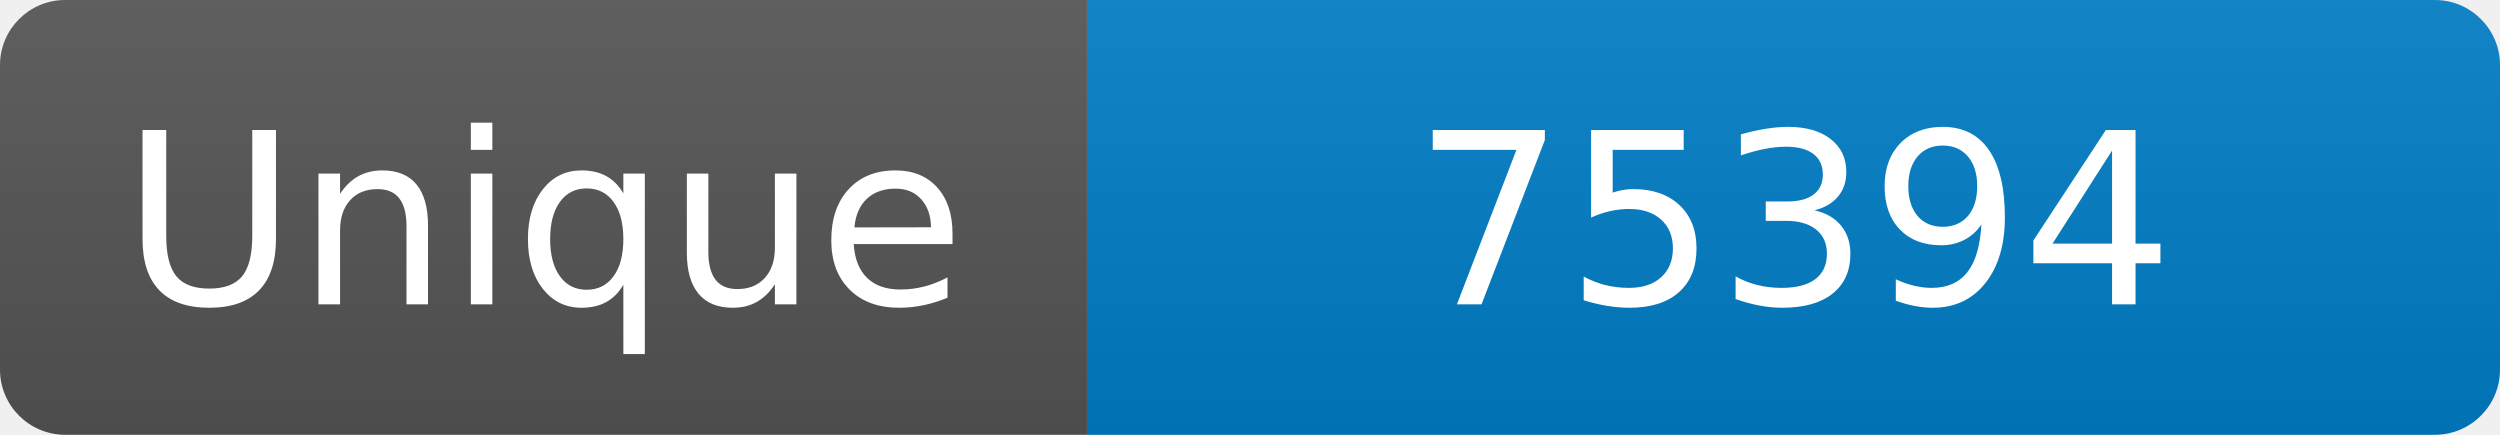
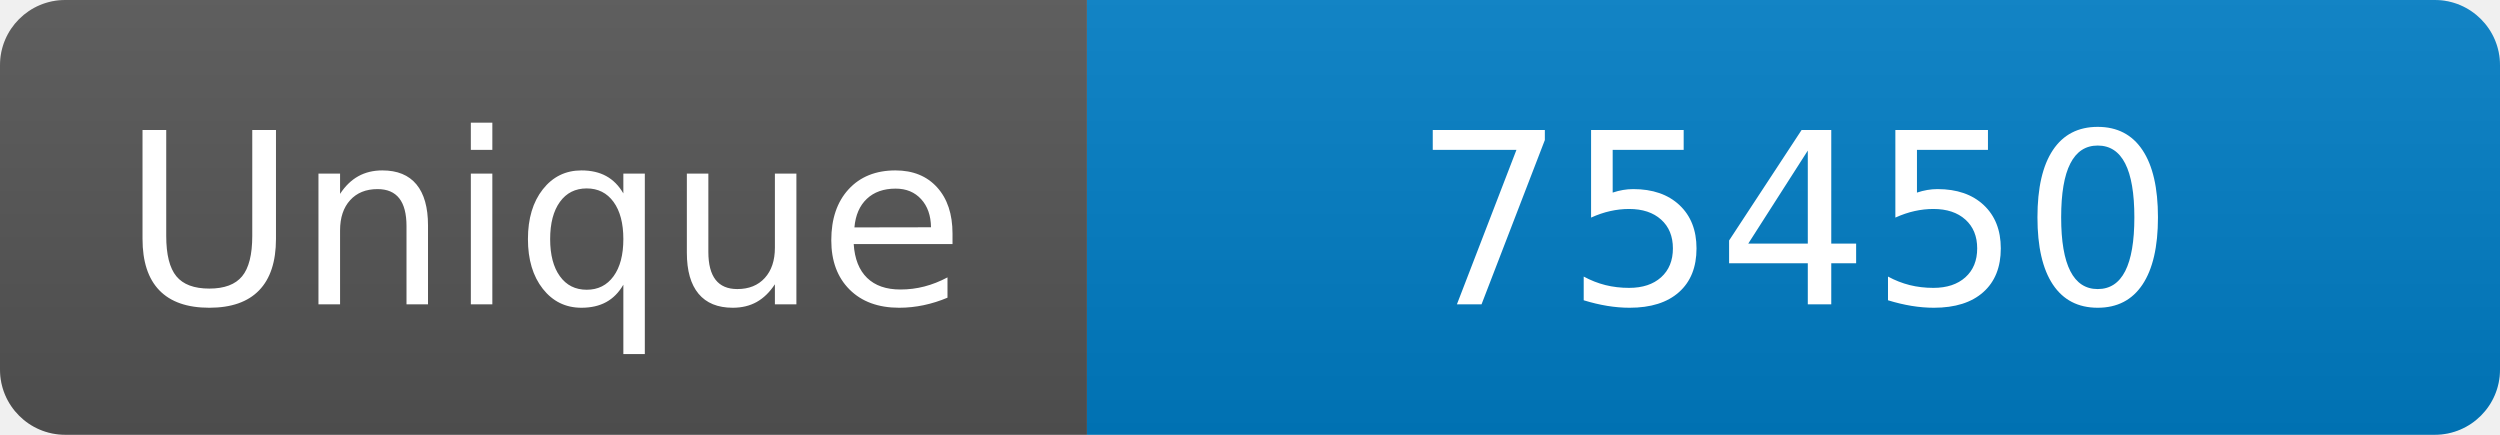
<svg xmlns="http://www.w3.org/2000/svg" width="115" height="20" role="img" aria-label="Maintained?: yes">
  <linearGradient id="s" x2="0" y2="100%">
    <stop offset="0" stop-color="#bbb" stop-opacity=".1" />
    <stop offset="1" stop-opacity=".1" />
  </linearGradient>
  <clipPath id="r">
    <rect width="115" height="20" rx="3" fill="#fff" />
  </clipPath>
  <g clip-path="url(#r)">
    <rect width="50" height="20" fill="#555" />
    <rect x="50" width="160" height="20" fill="#007ec6" />
    <rect width="115" height="20" fill="url(#s)" />
  </g>
  <g fill="#fff" text-anchor="middle" font-family="Verdana,Geneva,DejaVu Sans,sans-serif" font-size="110">
    <text x="250" y="140" transform="scale(.1)" fill="#fff">Unique</text>
-     <text x="825" y="140" transform="scale(.1)" fill="#fff">75394</text>
+     <text x="825" y="140" transform="scale(.1)" fill="#fff">75450</text>
  </g>
</svg>
